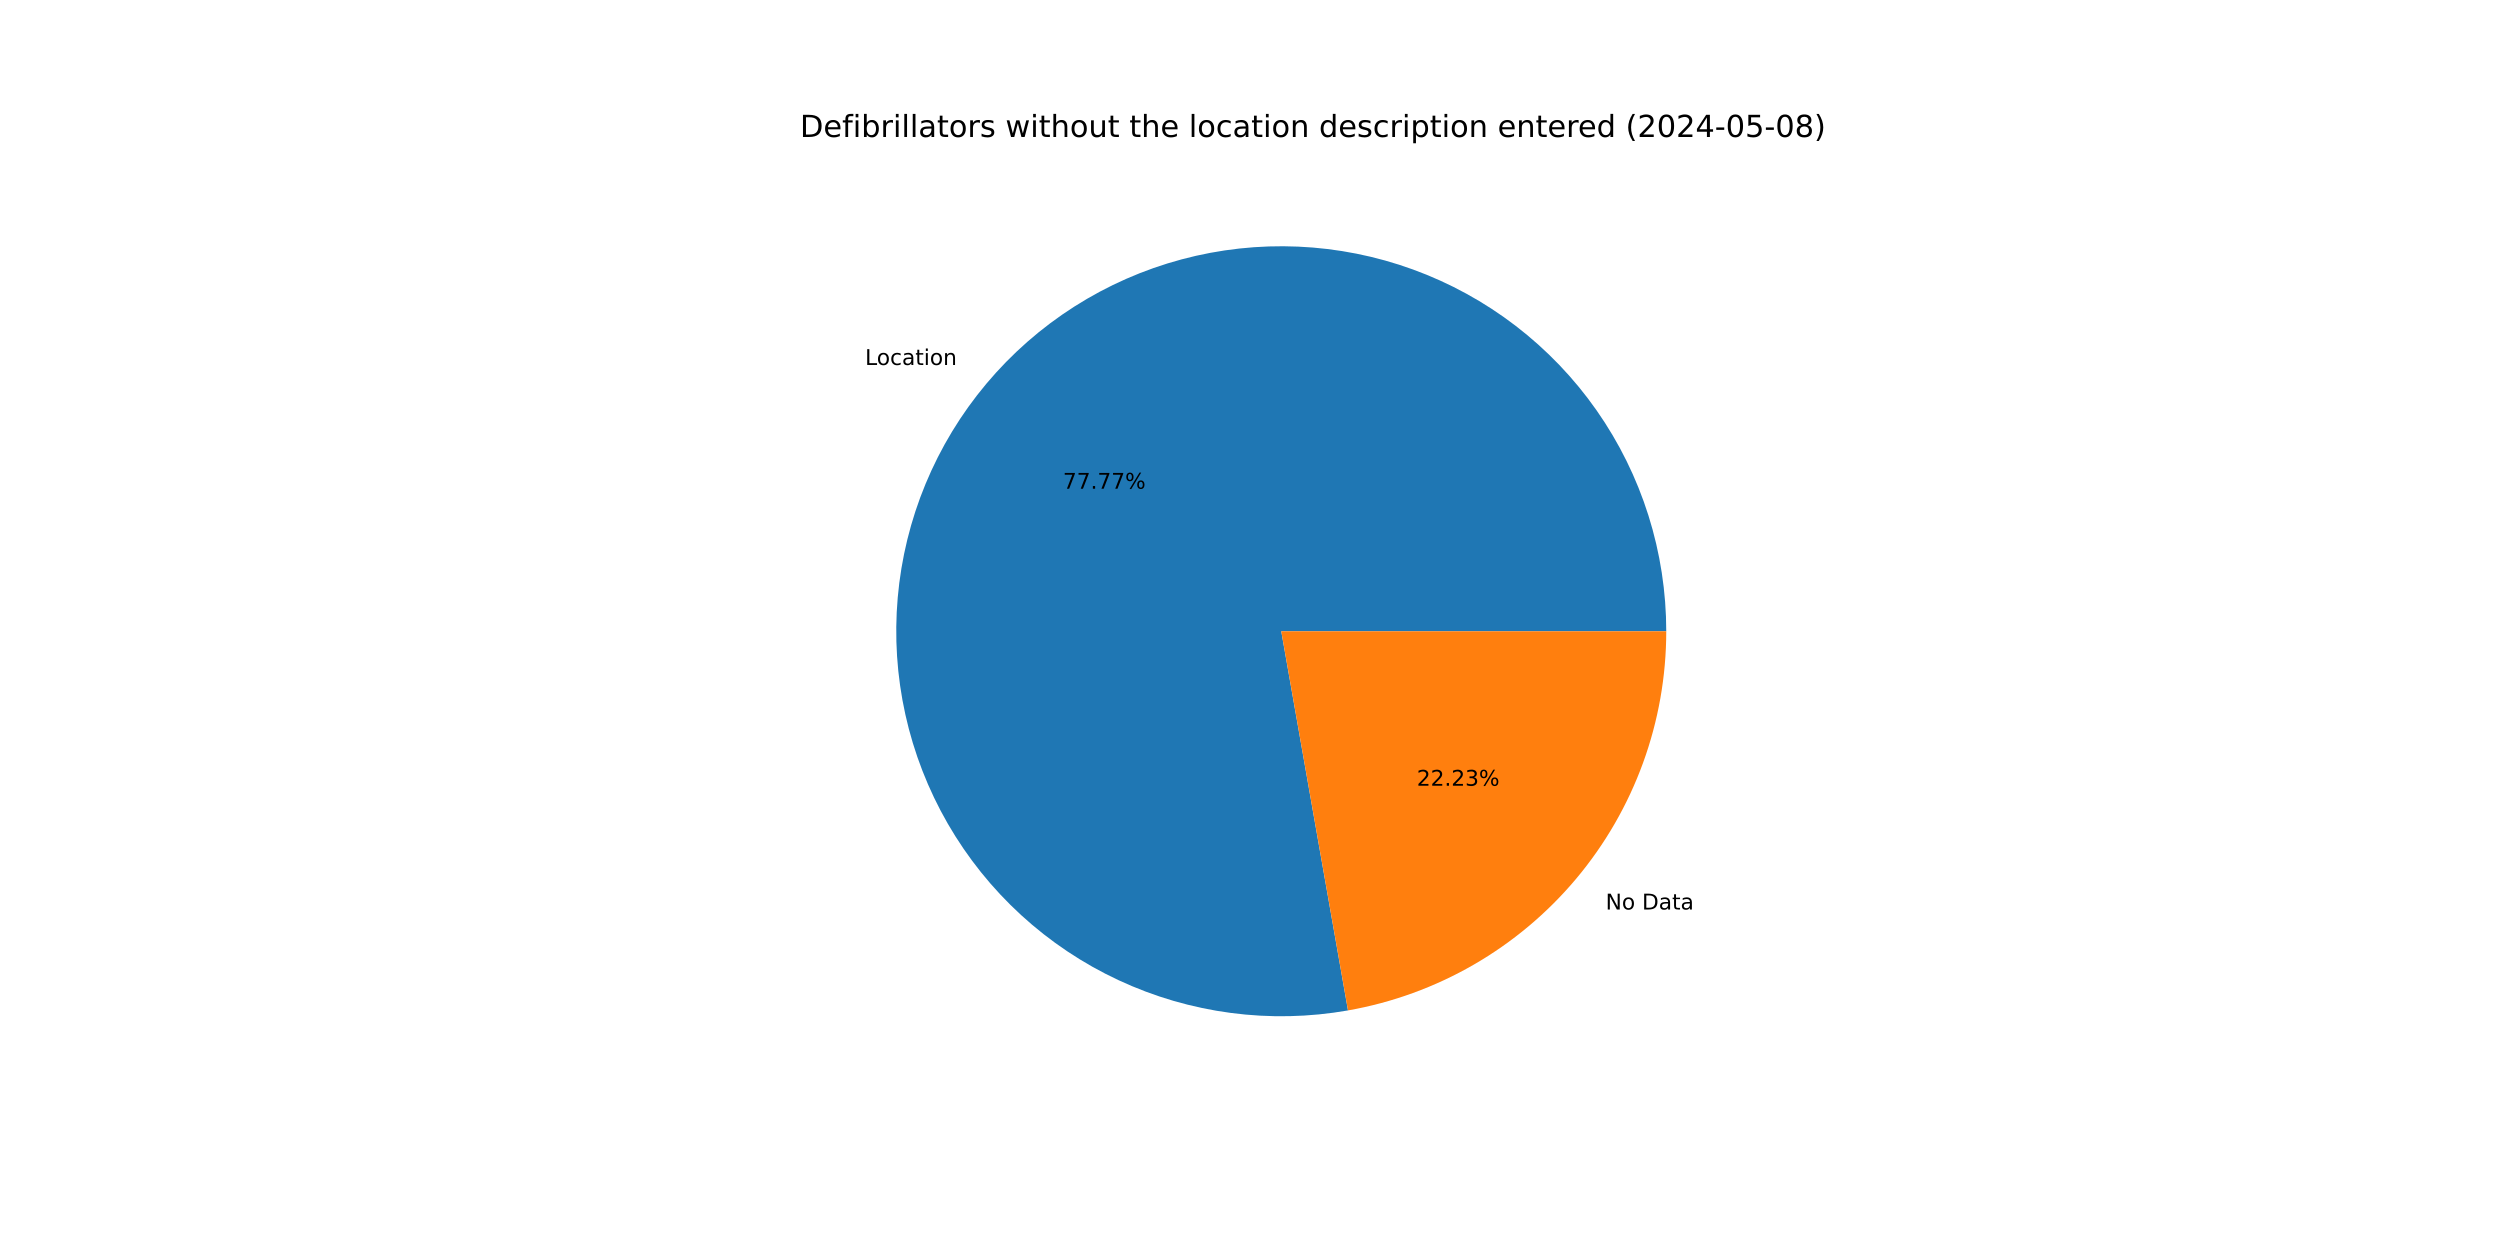
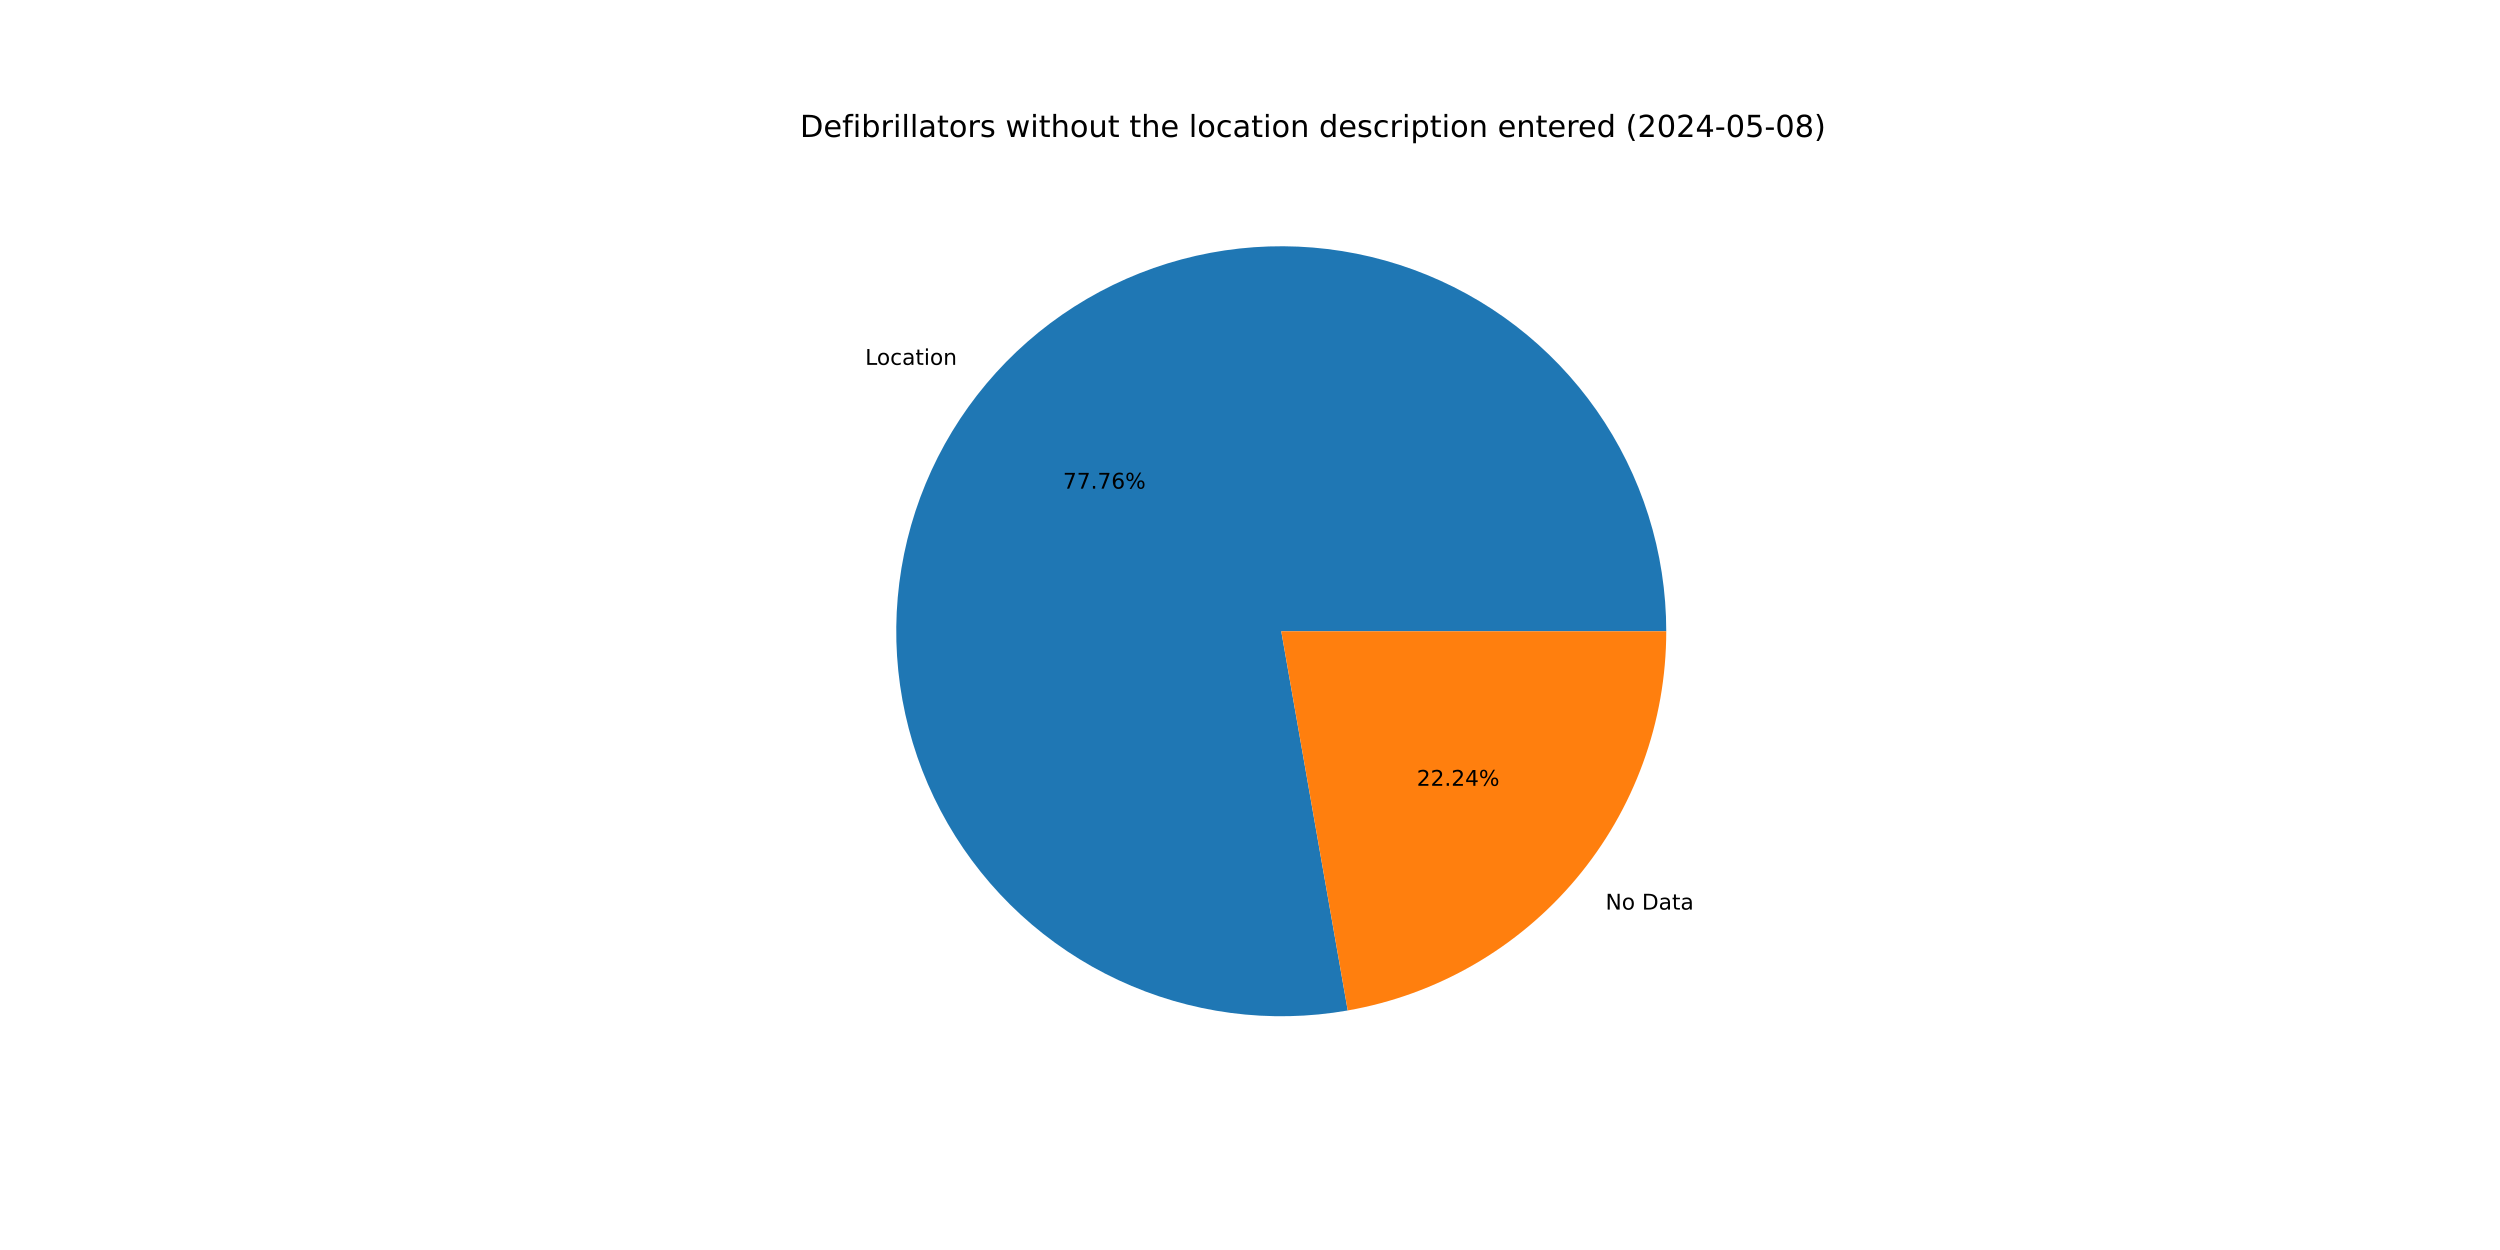
<svg xmlns="http://www.w3.org/2000/svg" xmlns:xlink="http://www.w3.org/1999/xlink" width="1152pt" height="576pt" viewBox="0 0 1152 576" version="1.1">
  <defs>
    <style type="text/css">*{stroke-linejoin: round; stroke-linecap: butt}</style>
  </defs>
  <g id="figure_1">
    <g id="patch_1">
      <path d="M 0 576  L 1152 576  L 1152 0  L 0 0  z " style="fill: #ffffff" />
    </g>
    <g id="axes_1">
      <g id="patch_2">
-         <path d="M 767.808 290.88  C 767.808 272.784 765.039 254.794 759.598 237.536  C 754.157 220.277 746.107 203.952 735.728 189.128  C 725.349 174.305 712.763 161.156 698.407 150.139  C 684.051 139.122 668.094 130.366 651.089 124.176  C 634.085 117.985 616.234 114.433 598.155 113.642  C 580.076 112.851 561.982 114.83 544.503 119.512  C 527.023 124.194 510.361 131.522 495.098 141.243  C 479.835 150.964 466.148 162.964 454.515 176.824  C 442.881 190.685 433.436 206.244 426.508 222.962  C 419.58 239.679 415.25 257.358 413.67 275.385  C 412.089 293.412 413.276 311.575 417.189 329.243  C 421.103 346.911 427.696 363.876 436.74 379.55  C 445.785 395.223 457.175 409.421 470.513 421.65  C 483.852 433.879 498.984 443.995 515.382 451.647  C 531.781 459.299 549.254 464.397 567.195 466.764  C 585.135 469.131 603.333 468.739 621.155 465.602  L 590.4 290.88  z " style="fill: #1f77b4" />
+         <path d="M 767.808 290.88  C 767.808 272.787 765.04 254.799 759.6 237.543  C 754.161 220.287 746.113 203.963 735.737 189.141  C 725.361 174.318 712.778 161.17 698.425 150.153  C 684.073 139.136 668.119 130.379 651.118 124.186  C 634.118 117.994 616.269 114.438 598.193 113.643  C 580.117 112.848 562.026 114.824 544.547 119.5  C 527.068 124.176 510.408 131.499 495.144 141.214  C 479.88 150.929 466.191 162.922 454.554 176.777  C 442.917 190.632 433.468 206.185 426.534 222.898  C 419.601 239.61 415.265 257.285 413.677 275.309  C 412.089 293.332 413.267 311.493 417.171 329.16  C 421.075 346.827 427.659 363.794 436.694 379.47  C 445.729 395.146 457.11 409.348 470.44 421.582  C 483.77 433.817 498.893 443.94 515.285 451.601  C 531.676 459.262 549.144 464.37 567.08 466.749  C 585.017 469.127 603.212 468.747 621.034 465.623  L 590.4 290.88  z " style="fill: #1f77b4" />
      </g>
      <g id="patch_3">
-         <path d="M 621.155 465.602  C 662.231 458.372 699.471 436.882 726.285 404.936  C 753.1 372.989 767.808 332.588 767.808 290.88  L 590.4 290.88  z " style="fill: #ff7f0e" />
+         <path d="M 621.034 465.623  C 662.136 458.418 699.407 436.936 726.246 404.983  C 753.085 373.03 767.808 332.609 767.808 290.88  L 590.4 290.88  z " style="fill: #ff7f0e" />
      </g>
      <g id="matplotlib.axis_1" />
      <g id="matplotlib.axis_2" />
      <g id="text_1">
-         <g transform="translate(398.6291 168.178) scale(0.1 -0.1)">
+         <g transform="translate(398.6726 168.1262) scale(0.1 -0.1)">
          <defs>
            <path id="DejaVuSans-4c" d="M 628 4666  L 1259 4666  L 1259 531  L 3531 531  L 3531 0  L 628 0  L 628 4666  z " transform="scale(0.015625)" />
            <path id="DejaVuSans-6f" d="M 1959 3097  Q 1497 3097 1228 2736  Q 959 2375 959 1747  Q 959 1119 1226 758  Q 1494 397 1959 397  Q 2419 397 2687 759  Q 2956 1122 2956 1747  Q 2956 2369 2687 2733  Q 2419 3097 1959 3097  z M 1959 3584  Q 2709 3584 3137 3096  Q 3566 2609 3566 1747  Q 3566 888 3137 398  Q 2709 -91 1959 -91  Q 1206 -91 779 398  Q 353 888 353 1747  Q 353 2609 779 3096  Q 1206 3584 1959 3584  z " transform="scale(0.015625)" />
            <path id="DejaVuSans-63" d="M 3122 3366  L 3122 2828  Q 2878 2963 2633 3030  Q 2388 3097 2138 3097  Q 1578 3097 1268 2742  Q 959 2388 959 1747  Q 959 1106 1268 751  Q 1578 397 2138 397  Q 2388 397 2633 464  Q 2878 531 3122 666  L 3122 134  Q 2881 22 2623 -34  Q 2366 -91 2075 -91  Q 1284 -91 818 406  Q 353 903 353 1747  Q 353 2603 823 3093  Q 1294 3584 2113 3584  Q 2378 3584 2631 3529  Q 2884 3475 3122 3366  z " transform="scale(0.015625)" />
            <path id="DejaVuSans-61" d="M 2194 1759  Q 1497 1759 1228 1600  Q 959 1441 959 1056  Q 959 750 1161 570  Q 1363 391 1709 391  Q 2188 391 2477 730  Q 2766 1069 2766 1631  L 2766 1759  L 2194 1759  z M 3341 1997  L 3341 0  L 2766 0  L 2766 531  Q 2569 213 2275 61  Q 1981 -91 1556 -91  Q 1019 -91 701 211  Q 384 513 384 1019  Q 384 1609 779 1909  Q 1175 2209 1959 2209  L 2766 2209  L 2766 2266  Q 2766 2663 2505 2880  Q 2244 3097 1772 3097  Q 1472 3097 1187 3025  Q 903 2953 641 2809  L 641 3341  Q 956 3463 1253 3523  Q 1550 3584 1831 3584  Q 2591 3584 2966 3190  Q 3341 2797 3341 1997  z " transform="scale(0.015625)" />
            <path id="DejaVuSans-74" d="M 1172 4494  L 1172 3500  L 2356 3500  L 2356 3053  L 1172 3053  L 1172 1153  Q 1172 725 1289 603  Q 1406 481 1766 481  L 2356 481  L 2356 0  L 1766 0  Q 1100 0 847 248  Q 594 497 594 1153  L 594 3053  L 172 3053  L 172 3500  L 594 3500  L 594 4494  L 1172 4494  z " transform="scale(0.015625)" />
            <path id="DejaVuSans-69" d="M 603 3500  L 1178 3500  L 1178 0  L 603 0  L 603 3500  z M 603 4863  L 1178 4863  L 1178 4134  L 603 4134  L 603 4863  z " transform="scale(0.015625)" />
            <path id="DejaVuSans-6e" d="M 3513 2113  L 3513 0  L 2938 0  L 2938 2094  Q 2938 2591 2744 2837  Q 2550 3084 2163 3084  Q 1697 3084 1428 2787  Q 1159 2491 1159 1978  L 1159 0  L 581 0  L 581 3500  L 1159 3500  L 1159 2956  Q 1366 3272 1645 3428  Q 1925 3584 2291 3584  Q 2894 3584 3203 3211  Q 3513 2838 3513 2113  z " transform="scale(0.015625)" />
          </defs>
          <use xlink:href="#DejaVuSans-4c" />
          <use xlink:href="#DejaVuSans-6f" x="53.963" />
          <use xlink:href="#DejaVuSans-63" x="115.145" />
          <use xlink:href="#DejaVuSans-61" x="170.125" />
          <use xlink:href="#DejaVuSans-74" x="231.404" />
          <use xlink:href="#DejaVuSans-69" x="270.613" />
          <use xlink:href="#DejaVuSans-6f" x="298.396" />
          <use xlink:href="#DejaVuSans-6e" x="359.578" />
        </g>
      </g>
      <g id="text_2">
-         <g transform="translate(489.8039 225.2059) scale(0.1 -0.1)">
+         <g transform="translate(489.8276 225.1776) scale(0.1 -0.1)">
          <defs>
            <path id="DejaVuSans-37" d="M 525 4666  L 3525 4666  L 3525 4397  L 1831 0  L 1172 0  L 2766 4134  L 525 4134  L 525 4666  z " transform="scale(0.015625)" />
            <path id="DejaVuSans-2e" d="M 684 794  L 1344 794  L 1344 0  L 684 0  L 684 794  z " transform="scale(0.015625)" />
+             <path id="DejaVuSans-36" d="M 2113 2584  Q 1688 2584 1439 2293  Q 1191 2003 1191 1497  Q 1191 994 1439 701  Q 1688 409 2113 409  Q 2538 409 2786 701  Q 3034 994 3034 1497  Q 3034 2003 2786 2293  Q 2538 2584 2113 2584  z M 3366 4563  L 3366 3988  Q 3128 4100 2886 4159  Q 2644 4219 2406 4219  Q 1781 4219 1451 3797  Q 1122 3375 1075 2522  Q 1259 2794 1537 2939  Q 1816 3084 2150 3084  Q 2853 3084 3261 2657  Q 3669 2231 3669 1497  Q 3669 778 3244 343  Q 2819 -91 2113 -91  Q 1303 -91 875 529  Q 447 1150 447 2328  Q 447 3434 972 4092  Q 1497 4750 2381 4750  Q 2619 4750 2861 4703  Q 3103 4656 3366 4563  z " transform="scale(0.015625)" />
            <path id="DejaVuSans-25" d="M 4653 2053  Q 4381 2053 4226 1822  Q 4072 1591 4072 1178  Q 4072 772 4226 539  Q 4381 306 4653 306  Q 4919 306 5073 539  Q 5228 772 5228 1178  Q 5228 1588 5073 1820  Q 4919 2053 4653 2053  z M 4653 2450  Q 5147 2450 5437 2106  Q 5728 1763 5728 1178  Q 5728 594 5436 251  Q 5144 -91 4653 -91  Q 4153 -91 3862 251  Q 3572 594 3572 1178  Q 3572 1766 3864 2108  Q 4156 2450 4653 2450  z M 1428 4353  Q 1159 4353 1004 4120  Q 850 3888 850 3481  Q 850 3069 1003 2837  Q 1156 2606 1428 2606  Q 1700 2606 1854 2837  Q 2009 3069 2009 3481  Q 2009 3884 1853 4118  Q 1697 4353 1428 4353  z M 4250 4750  L 4750 4750  L 1831 -91  L 1331 -91  L 4250 4750  z M 1428 4750  Q 1922 4750 2215 4408  Q 2509 4066 2509 3481  Q 2509 2891 2217 2550  Q 1925 2209 1428 2209  Q 931 2209 642 2551  Q 353 2894 353 3481  Q 353 4063 643 4406  Q 934 4750 1428 4750  z " transform="scale(0.015625)" />
          </defs>
          <use xlink:href="#DejaVuSans-37" />
          <use xlink:href="#DejaVuSans-37" x="63.623" />
          <use xlink:href="#DejaVuSans-2e" x="127.246" />
          <use xlink:href="#DejaVuSans-37" x="159.033" />
-           <use xlink:href="#DejaVuSans-37" x="222.656" />
+           <use xlink:href="#DejaVuSans-36" x="222.656" />
          <use xlink:href="#DejaVuSans-25" x="286.279" />
        </g>
      </g>
      <g id="text_3">
-         <g transform="translate(739.874 419.1008) scale(0.1 -0.1)">
+         <g transform="translate(739.8305 419.1526) scale(0.1 -0.1)">
          <defs>
            <path id="DejaVuSans-4e" d="M 628 4666  L 1478 4666  L 3547 763  L 3547 4666  L 4159 4666  L 4159 0  L 3309 0  L 1241 3903  L 1241 0  L 628 0  L 628 4666  z " transform="scale(0.015625)" />
            <path id="DejaVuSans-20" transform="scale(0.015625)" />
            <path id="DejaVuSans-44" d="M 1259 4147  L 1259 519  L 2022 519  Q 2988 519 3436 956  Q 3884 1394 3884 2338  Q 3884 3275 3436 3711  Q 2988 4147 2022 4147  L 1259 4147  z M 628 4666  L 1925 4666  Q 3281 4666 3915 4102  Q 4550 3538 4550 2338  Q 4550 1131 3912 565  Q 3275 0 1925 0  L 628 0  L 628 4666  z " transform="scale(0.015625)" />
          </defs>
          <use xlink:href="#DejaVuSans-4e" />
          <use xlink:href="#DejaVuSans-6f" x="74.805" />
          <use xlink:href="#DejaVuSans-20" x="135.986" />
          <use xlink:href="#DejaVuSans-44" x="167.773" />
          <use xlink:href="#DejaVuSans-61" x="244.775" />
          <use xlink:href="#DejaVuSans-74" x="306.055" />
          <use xlink:href="#DejaVuSans-61" x="345.264" />
        </g>
      </g>
      <g id="text_4">
-         <g transform="translate(652.8665 362.0729) scale(0.1 -0.1)">
+         <g transform="translate(652.8427 362.1011) scale(0.1 -0.1)">
          <defs>
            <path id="DejaVuSans-32" d="M 1228 531  L 3431 531  L 3431 0  L 469 0  L 469 531  Q 828 903 1448 1529  Q 2069 2156 2228 2338  Q 2531 2678 2651 2914  Q 2772 3150 2772 3378  Q 2772 3750 2511 3984  Q 2250 4219 1831 4219  Q 1534 4219 1204 4116  Q 875 4013 500 3803  L 500 4441  Q 881 4594 1212 4672  Q 1544 4750 1819 4750  Q 2544 4750 2975 4387  Q 3406 4025 3406 3419  Q 3406 3131 3298 2873  Q 3191 2616 2906 2266  Q 2828 2175 2409 1742  Q 1991 1309 1228 531  z " transform="scale(0.015625)" />
-             <path id="DejaVuSans-33" d="M 2597 2516  Q 3050 2419 3304 2112  Q 3559 1806 3559 1356  Q 3559 666 3084 287  Q 2609 -91 1734 -91  Q 1441 -91 1130 -33  Q 819 25 488 141  L 488 750  Q 750 597 1062 519  Q 1375 441 1716 441  Q 2309 441 2620 675  Q 2931 909 2931 1356  Q 2931 1769 2642 2001  Q 2353 2234 1838 2234  L 1294 2234  L 1294 2753  L 1863 2753  Q 2328 2753 2575 2939  Q 2822 3125 2822 3475  Q 2822 3834 2567 4026  Q 2313 4219 1838 4219  Q 1578 4219 1281 4162  Q 984 4106 628 3988  L 628 4550  Q 988 4650 1302 4700  Q 1616 4750 1894 4750  Q 2613 4750 3031 4423  Q 3450 4097 3450 3541  Q 3450 3153 3228 2886  Q 3006 2619 2597 2516  z " transform="scale(0.015625)" />
+             <path id="DejaVuSans-34" d="M 2419 4116  L 825 1625  L 2419 1625  L 2419 4116  z M 2253 4666  L 3047 4666  L 3047 1625  L 3713 1625  L 3713 1100  L 3047 1100  L 3047 0  L 2419 0  L 2419 1100  L 313 1100  L 313 1709  L 2253 4666  z " transform="scale(0.015625)" />
          </defs>
          <use xlink:href="#DejaVuSans-32" />
          <use xlink:href="#DejaVuSans-32" x="63.623" />
          <use xlink:href="#DejaVuSans-2e" x="127.246" />
          <use xlink:href="#DejaVuSans-32" x="159.033" />
-           <use xlink:href="#DejaVuSans-33" x="222.656" />
+           <use xlink:href="#DejaVuSans-34" x="222.656" />
          <use xlink:href="#DejaVuSans-25" x="286.279" />
        </g>
      </g>
      <g id="text_5">
        <g transform="translate(368.64 63.12) scale(0.14 -0.14)">
          <defs>
            <path id="DejaVuSans-65" d="M 3597 1894  L 3597 1613  L 953 1613  Q 991 1019 1311 708  Q 1631 397 2203 397  Q 2534 397 2845 478  Q 3156 559 3463 722  L 3463 178  Q 3153 47 2828 -22  Q 2503 -91 2169 -91  Q 1331 -91 842 396  Q 353 884 353 1716  Q 353 2575 817 3079  Q 1281 3584 2069 3584  Q 2775 3584 3186 3129  Q 3597 2675 3597 1894  z M 3022 2063  Q 3016 2534 2758 2815  Q 2500 3097 2075 3097  Q 1594 3097 1305 2825  Q 1016 2553 972 2059  L 3022 2063  z " transform="scale(0.015625)" />
            <path id="DejaVuSans-66" d="M 2375 4863  L 2375 4384  L 1825 4384  Q 1516 4384 1395 4259  Q 1275 4134 1275 3809  L 1275 3500  L 2222 3500  L 2222 3053  L 1275 3053  L 1275 0  L 697 0  L 697 3053  L 147 3053  L 147 3500  L 697 3500  L 697 3744  Q 697 4328 969 4595  Q 1241 4863 1831 4863  L 2375 4863  z " transform="scale(0.015625)" />
            <path id="DejaVuSans-62" d="M 3116 1747  Q 3116 2381 2855 2742  Q 2594 3103 2138 3103  Q 1681 3103 1420 2742  Q 1159 2381 1159 1747  Q 1159 1113 1420 752  Q 1681 391 2138 391  Q 2594 391 2855 752  Q 3116 1113 3116 1747  z M 1159 2969  Q 1341 3281 1617 3432  Q 1894 3584 2278 3584  Q 2916 3584 3314 3078  Q 3713 2572 3713 1747  Q 3713 922 3314 415  Q 2916 -91 2278 -91  Q 1894 -91 1617 61  Q 1341 213 1159 525  L 1159 0  L 581 0  L 581 4863  L 1159 4863  L 1159 2969  z " transform="scale(0.015625)" />
            <path id="DejaVuSans-72" d="M 2631 2963  Q 2534 3019 2420 3045  Q 2306 3072 2169 3072  Q 1681 3072 1420 2755  Q 1159 2438 1159 1844  L 1159 0  L 581 0  L 581 3500  L 1159 3500  L 1159 2956  Q 1341 3275 1631 3429  Q 1922 3584 2338 3584  Q 2397 3584 2469 3576  Q 2541 3569 2628 3553  L 2631 2963  z " transform="scale(0.015625)" />
            <path id="DejaVuSans-6c" d="M 603 4863  L 1178 4863  L 1178 0  L 603 0  L 603 4863  z " transform="scale(0.015625)" />
            <path id="DejaVuSans-73" d="M 2834 3397  L 2834 2853  Q 2591 2978 2328 3040  Q 2066 3103 1784 3103  Q 1356 3103 1142 2972  Q 928 2841 928 2578  Q 928 2378 1081 2264  Q 1234 2150 1697 2047  L 1894 2003  Q 2506 1872 2764 1633  Q 3022 1394 3022 966  Q 3022 478 2636 193  Q 2250 -91 1575 -91  Q 1294 -91 989 -36  Q 684 19 347 128  L 347 722  Q 666 556 975 473  Q 1284 391 1588 391  Q 1994 391 2212 530  Q 2431 669 2431 922  Q 2431 1156 2273 1281  Q 2116 1406 1581 1522  L 1381 1569  Q 847 1681 609 1914  Q 372 2147 372 2553  Q 372 3047 722 3315  Q 1072 3584 1716 3584  Q 2034 3584 2315 3537  Q 2597 3491 2834 3397  z " transform="scale(0.015625)" />
            <path id="DejaVuSans-77" d="M 269 3500  L 844 3500  L 1563 769  L 2278 3500  L 2956 3500  L 3675 769  L 4391 3500  L 4966 3500  L 4050 0  L 3372 0  L 2619 2869  L 1863 0  L 1184 0  L 269 3500  z " transform="scale(0.015625)" />
            <path id="DejaVuSans-68" d="M 3513 2113  L 3513 0  L 2938 0  L 2938 2094  Q 2938 2591 2744 2837  Q 2550 3084 2163 3084  Q 1697 3084 1428 2787  Q 1159 2491 1159 1978  L 1159 0  L 581 0  L 581 4863  L 1159 4863  L 1159 2956  Q 1366 3272 1645 3428  Q 1925 3584 2291 3584  Q 2894 3584 3203 3211  Q 3513 2838 3513 2113  z " transform="scale(0.015625)" />
            <path id="DejaVuSans-75" d="M 544 1381  L 544 3500  L 1119 3500  L 1119 1403  Q 1119 906 1312 657  Q 1506 409 1894 409  Q 2359 409 2629 706  Q 2900 1003 2900 1516  L 2900 3500  L 3475 3500  L 3475 0  L 2900 0  L 2900 538  Q 2691 219 2414 64  Q 2138 -91 1772 -91  Q 1169 -91 856 284  Q 544 659 544 1381  z M 1991 3584  L 1991 3584  z " transform="scale(0.015625)" />
            <path id="DejaVuSans-64" d="M 2906 2969  L 2906 4863  L 3481 4863  L 3481 0  L 2906 0  L 2906 525  Q 2725 213 2448 61  Q 2172 -91 1784 -91  Q 1150 -91 751 415  Q 353 922 353 1747  Q 353 2572 751 3078  Q 1150 3584 1784 3584  Q 2172 3584 2448 3432  Q 2725 3281 2906 2969  z M 947 1747  Q 947 1113 1208 752  Q 1469 391 1925 391  Q 2381 391 2643 752  Q 2906 1113 2906 1747  Q 2906 2381 2643 2742  Q 2381 3103 1925 3103  Q 1469 3103 1208 2742  Q 947 2381 947 1747  z " transform="scale(0.015625)" />
            <path id="DejaVuSans-70" d="M 1159 525  L 1159 -1331  L 581 -1331  L 581 3500  L 1159 3500  L 1159 2969  Q 1341 3281 1617 3432  Q 1894 3584 2278 3584  Q 2916 3584 3314 3078  Q 3713 2572 3713 1747  Q 3713 922 3314 415  Q 2916 -91 2278 -91  Q 1894 -91 1617 61  Q 1341 213 1159 525  z M 3116 1747  Q 3116 2381 2855 2742  Q 2594 3103 2138 3103  Q 1681 3103 1420 2742  Q 1159 2381 1159 1747  Q 1159 1113 1420 752  Q 1681 391 2138 391  Q 2594 391 2855 752  Q 3116 1113 3116 1747  z " transform="scale(0.015625)" />
            <path id="DejaVuSans-28" d="M 1984 4856  Q 1566 4138 1362 3434  Q 1159 2731 1159 2009  Q 1159 1288 1364 580  Q 1569 -128 1984 -844  L 1484 -844  Q 1016 -109 783 600  Q 550 1309 550 2009  Q 550 2706 781 3412  Q 1013 4119 1484 4856  L 1984 4856  z " transform="scale(0.015625)" />
            <path id="DejaVuSans-30" d="M 2034 4250  Q 1547 4250 1301 3770  Q 1056 3291 1056 2328  Q 1056 1369 1301 889  Q 1547 409 2034 409  Q 2525 409 2770 889  Q 3016 1369 3016 2328  Q 3016 3291 2770 3770  Q 2525 4250 2034 4250  z M 2034 4750  Q 2819 4750 3233 4129  Q 3647 3509 3647 2328  Q 3647 1150 3233 529  Q 2819 -91 2034 -91  Q 1250 -91 836 529  Q 422 1150 422 2328  Q 422 3509 836 4129  Q 1250 4750 2034 4750  z " transform="scale(0.015625)" />
-             <path id="DejaVuSans-34" d="M 2419 4116  L 825 1625  L 2419 1625  L 2419 4116  z M 2253 4666  L 3047 4666  L 3047 1625  L 3713 1625  L 3713 1100  L 3047 1100  L 3047 0  L 2419 0  L 2419 1100  L 313 1100  L 313 1709  L 2253 4666  z " transform="scale(0.015625)" />
            <path id="DejaVuSans-2d" d="M 313 2009  L 1997 2009  L 1997 1497  L 313 1497  L 313 2009  z " transform="scale(0.015625)" />
            <path id="DejaVuSans-35" d="M 691 4666  L 3169 4666  L 3169 4134  L 1269 4134  L 1269 2991  Q 1406 3038 1543 3061  Q 1681 3084 1819 3084  Q 2600 3084 3056 2656  Q 3513 2228 3513 1497  Q 3513 744 3044 326  Q 2575 -91 1722 -91  Q 1428 -91 1123 -41  Q 819 9 494 109  L 494 744  Q 775 591 1075 516  Q 1375 441 1709 441  Q 2250 441 2565 725  Q 2881 1009 2881 1497  Q 2881 1984 2565 2268  Q 2250 2553 1709 2553  Q 1456 2553 1204 2497  Q 953 2441 691 2322  L 691 4666  z " transform="scale(0.015625)" />
            <path id="DejaVuSans-38" d="M 2034 2216  Q 1584 2216 1326 1975  Q 1069 1734 1069 1313  Q 1069 891 1326 650  Q 1584 409 2034 409  Q 2484 409 2743 651  Q 3003 894 3003 1313  Q 3003 1734 2745 1975  Q 2488 2216 2034 2216  z M 1403 2484  Q 997 2584 770 2862  Q 544 3141 544 3541  Q 544 4100 942 4425  Q 1341 4750 2034 4750  Q 2731 4750 3128 4425  Q 3525 4100 3525 3541  Q 3525 3141 3298 2862  Q 3072 2584 2669 2484  Q 3125 2378 3379 2068  Q 3634 1759 3634 1313  Q 3634 634 3220 271  Q 2806 -91 2034 -91  Q 1263 -91 848 271  Q 434 634 434 1313  Q 434 1759 690 2068  Q 947 2378 1403 2484  z M 1172 3481  Q 1172 3119 1398 2916  Q 1625 2713 2034 2713  Q 2441 2713 2670 2916  Q 2900 3119 2900 3481  Q 2900 3844 2670 4047  Q 2441 4250 2034 4250  Q 1625 4250 1398 4047  Q 1172 3844 1172 3481  z " transform="scale(0.015625)" />
            <path id="DejaVuSans-29" d="M 513 4856  L 1013 4856  Q 1481 4119 1714 3412  Q 1947 2706 1947 2009  Q 1947 1309 1714 600  Q 1481 -109 1013 -844  L 513 -844  Q 928 -128 1133 580  Q 1338 1288 1338 2009  Q 1338 2731 1133 3434  Q 928 4138 513 4856  z " transform="scale(0.015625)" />
          </defs>
          <use xlink:href="#DejaVuSans-44" />
          <use xlink:href="#DejaVuSans-65" x="77.002" />
          <use xlink:href="#DejaVuSans-66" x="138.525" />
          <use xlink:href="#DejaVuSans-69" x="173.73" />
          <use xlink:href="#DejaVuSans-62" x="201.514" />
          <use xlink:href="#DejaVuSans-72" x="264.99" />
          <use xlink:href="#DejaVuSans-69" x="306.104" />
          <use xlink:href="#DejaVuSans-6c" x="333.887" />
          <use xlink:href="#DejaVuSans-6c" x="361.67" />
          <use xlink:href="#DejaVuSans-61" x="389.453" />
          <use xlink:href="#DejaVuSans-74" x="450.732" />
          <use xlink:href="#DejaVuSans-6f" x="489.941" />
          <use xlink:href="#DejaVuSans-72" x="551.123" />
          <use xlink:href="#DejaVuSans-73" x="592.236" />
          <use xlink:href="#DejaVuSans-20" x="644.336" />
          <use xlink:href="#DejaVuSans-77" x="676.123" />
          <use xlink:href="#DejaVuSans-69" x="757.91" />
          <use xlink:href="#DejaVuSans-74" x="785.693" />
          <use xlink:href="#DejaVuSans-68" x="824.902" />
          <use xlink:href="#DejaVuSans-6f" x="888.281" />
          <use xlink:href="#DejaVuSans-75" x="949.463" />
          <use xlink:href="#DejaVuSans-74" x="1012.842" />
          <use xlink:href="#DejaVuSans-20" x="1052.051" />
          <use xlink:href="#DejaVuSans-74" x="1083.838" />
          <use xlink:href="#DejaVuSans-68" x="1123.047" />
          <use xlink:href="#DejaVuSans-65" x="1186.426" />
          <use xlink:href="#DejaVuSans-20" x="1247.949" />
          <use xlink:href="#DejaVuSans-6c" x="1279.736" />
          <use xlink:href="#DejaVuSans-6f" x="1307.52" />
          <use xlink:href="#DejaVuSans-63" x="1368.701" />
          <use xlink:href="#DejaVuSans-61" x="1423.682" />
          <use xlink:href="#DejaVuSans-74" x="1484.961" />
          <use xlink:href="#DejaVuSans-69" x="1524.17" />
          <use xlink:href="#DejaVuSans-6f" x="1551.953" />
          <use xlink:href="#DejaVuSans-6e" x="1613.135" />
          <use xlink:href="#DejaVuSans-20" x="1676.514" />
          <use xlink:href="#DejaVuSans-64" x="1708.301" />
          <use xlink:href="#DejaVuSans-65" x="1771.777" />
          <use xlink:href="#DejaVuSans-73" x="1833.301" />
          <use xlink:href="#DejaVuSans-63" x="1885.4" />
          <use xlink:href="#DejaVuSans-72" x="1940.381" />
          <use xlink:href="#DejaVuSans-69" x="1981.494" />
          <use xlink:href="#DejaVuSans-70" x="2009.277" />
          <use xlink:href="#DejaVuSans-74" x="2072.754" />
          <use xlink:href="#DejaVuSans-69" x="2111.963" />
          <use xlink:href="#DejaVuSans-6f" x="2139.746" />
          <use xlink:href="#DejaVuSans-6e" x="2200.928" />
          <use xlink:href="#DejaVuSans-20" x="2264.307" />
          <use xlink:href="#DejaVuSans-65" x="2296.094" />
          <use xlink:href="#DejaVuSans-6e" x="2357.617" />
          <use xlink:href="#DejaVuSans-74" x="2420.996" />
          <use xlink:href="#DejaVuSans-65" x="2460.205" />
          <use xlink:href="#DejaVuSans-72" x="2521.729" />
          <use xlink:href="#DejaVuSans-65" x="2560.592" />
          <use xlink:href="#DejaVuSans-64" x="2622.115" />
          <use xlink:href="#DejaVuSans-20" x="2685.592" />
          <use xlink:href="#DejaVuSans-28" x="2717.379" />
          <use xlink:href="#DejaVuSans-32" x="2756.393" />
          <use xlink:href="#DejaVuSans-30" x="2820.016" />
          <use xlink:href="#DejaVuSans-32" x="2883.639" />
          <use xlink:href="#DejaVuSans-34" x="2947.262" />
          <use xlink:href="#DejaVuSans-2d" x="3010.885" />
          <use xlink:href="#DejaVuSans-30" x="3046.969" />
          <use xlink:href="#DejaVuSans-35" x="3110.592" />
          <use xlink:href="#DejaVuSans-2d" x="3174.215" />
          <use xlink:href="#DejaVuSans-30" x="3210.299" />
          <use xlink:href="#DejaVuSans-38" x="3273.922" />
          <use xlink:href="#DejaVuSans-29" x="3337.545" />
        </g>
      </g>
    </g>
  </g>
</svg>
